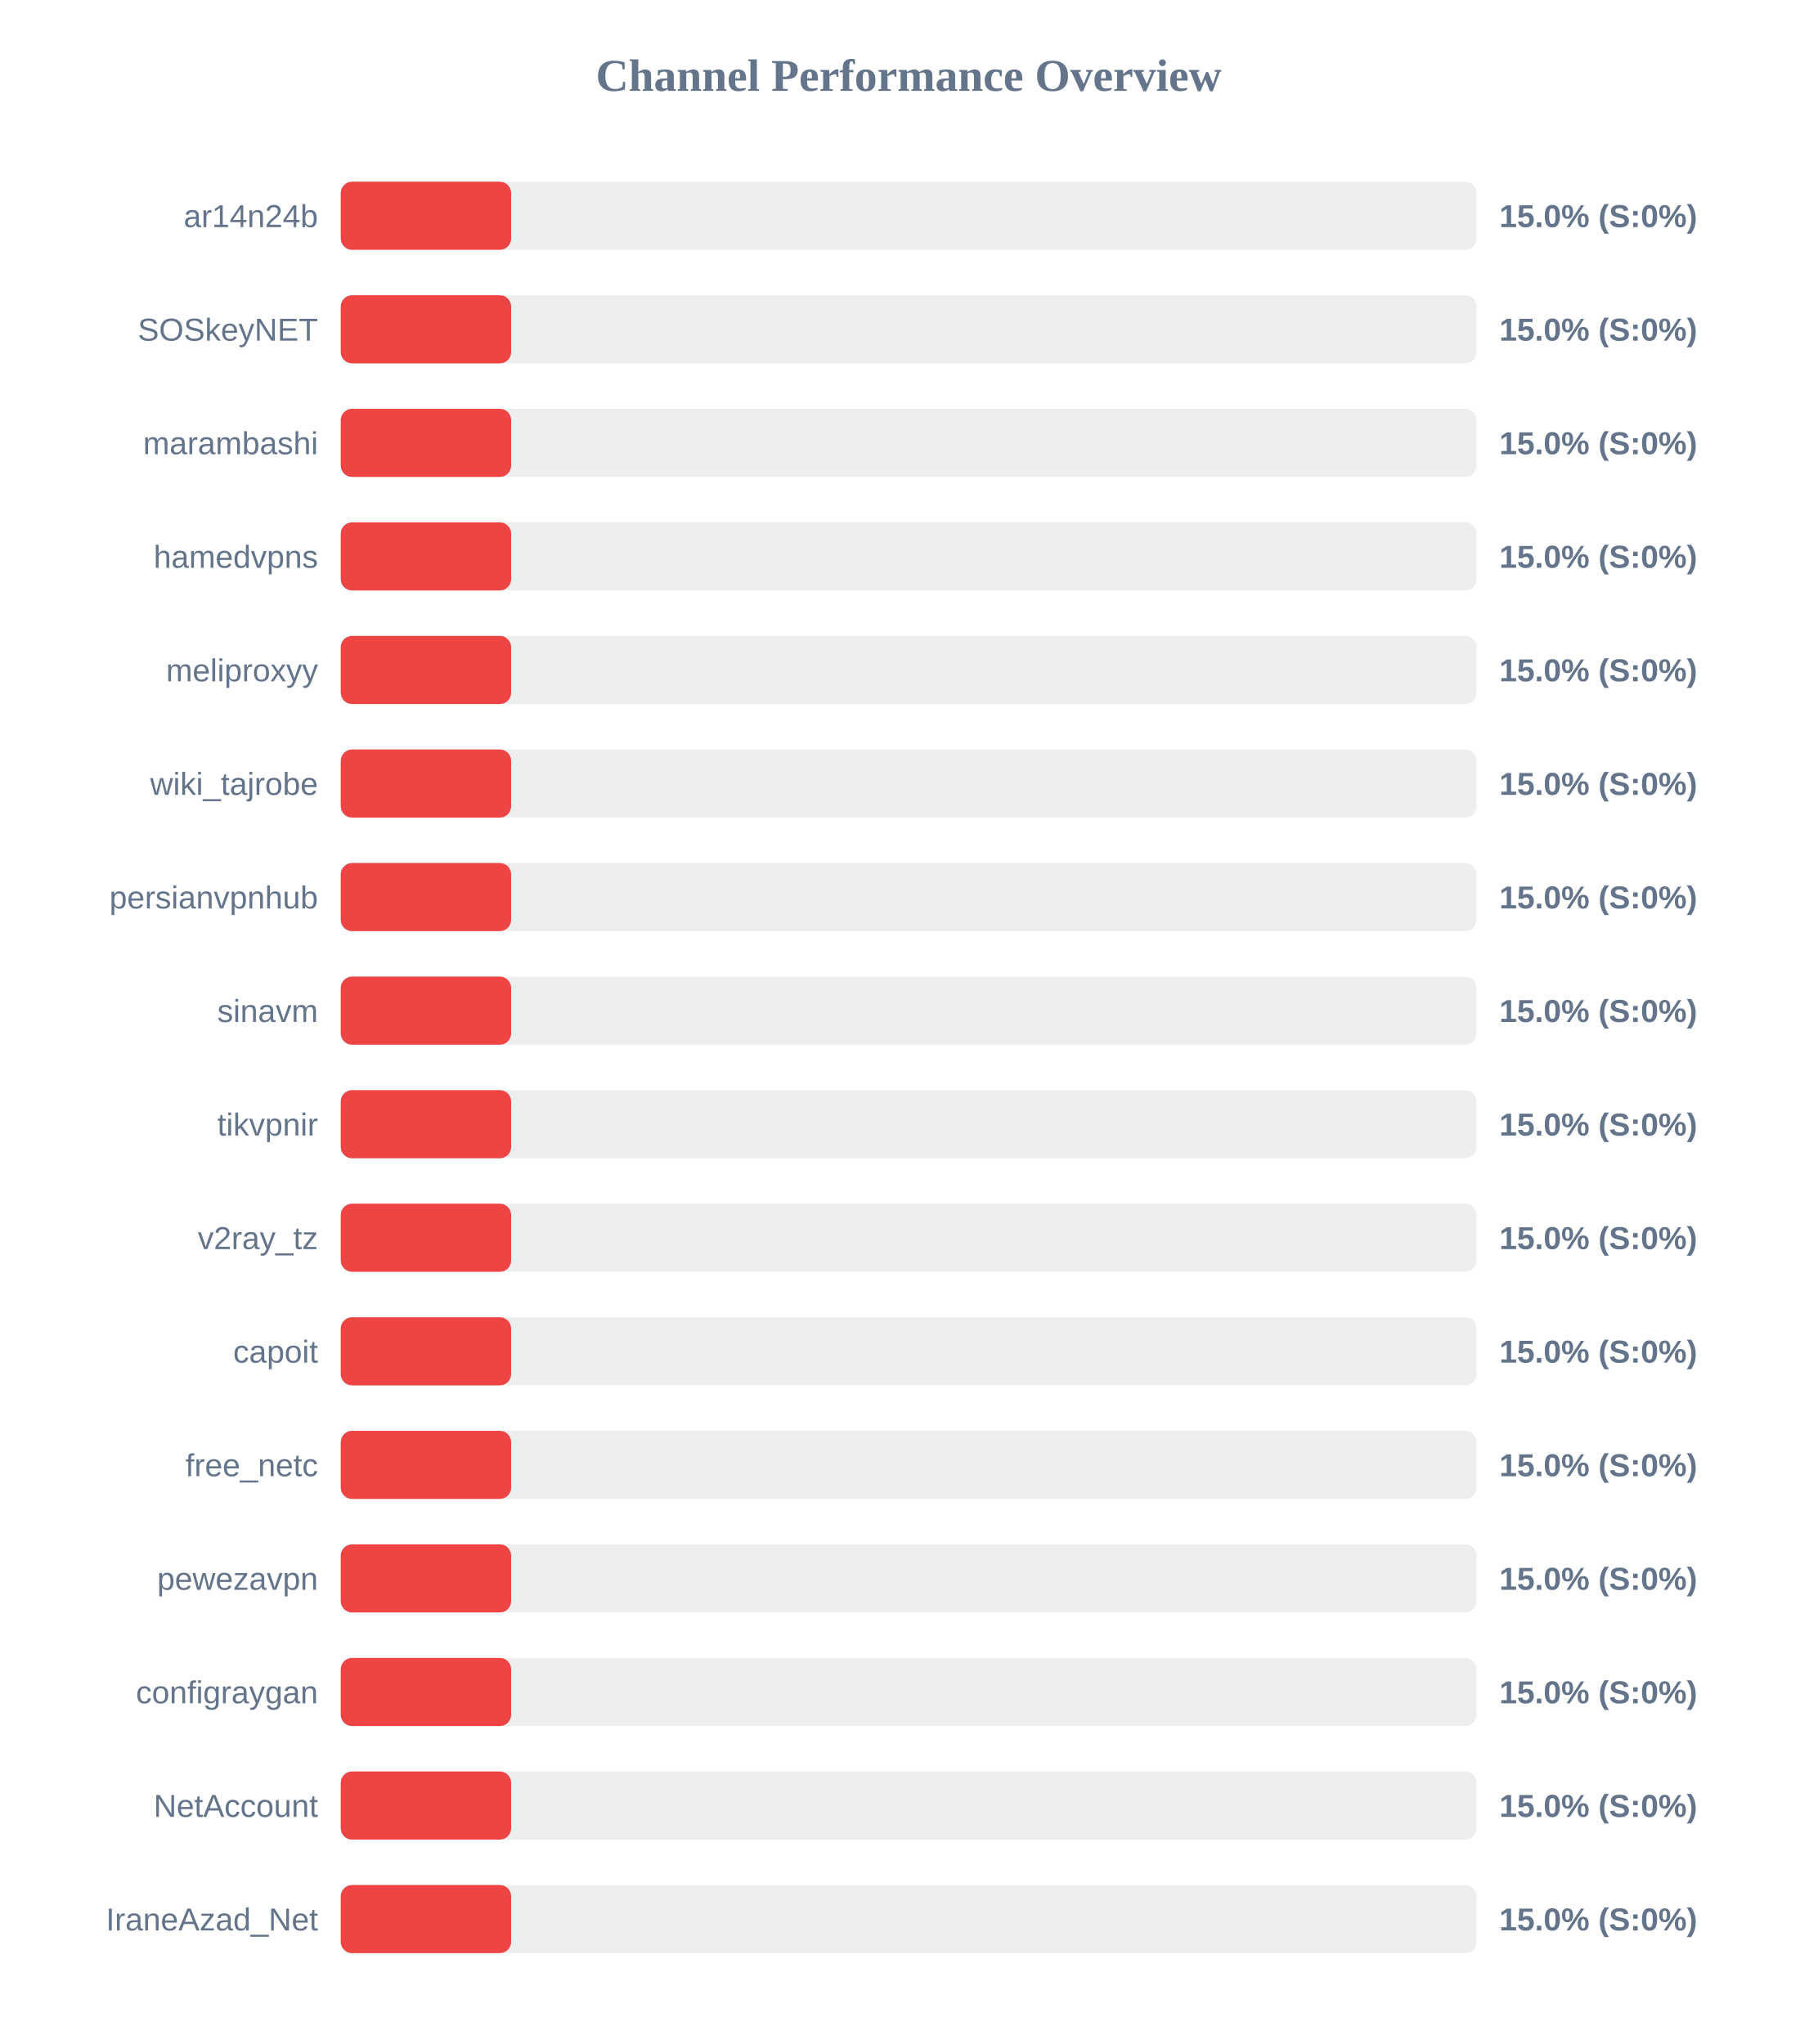
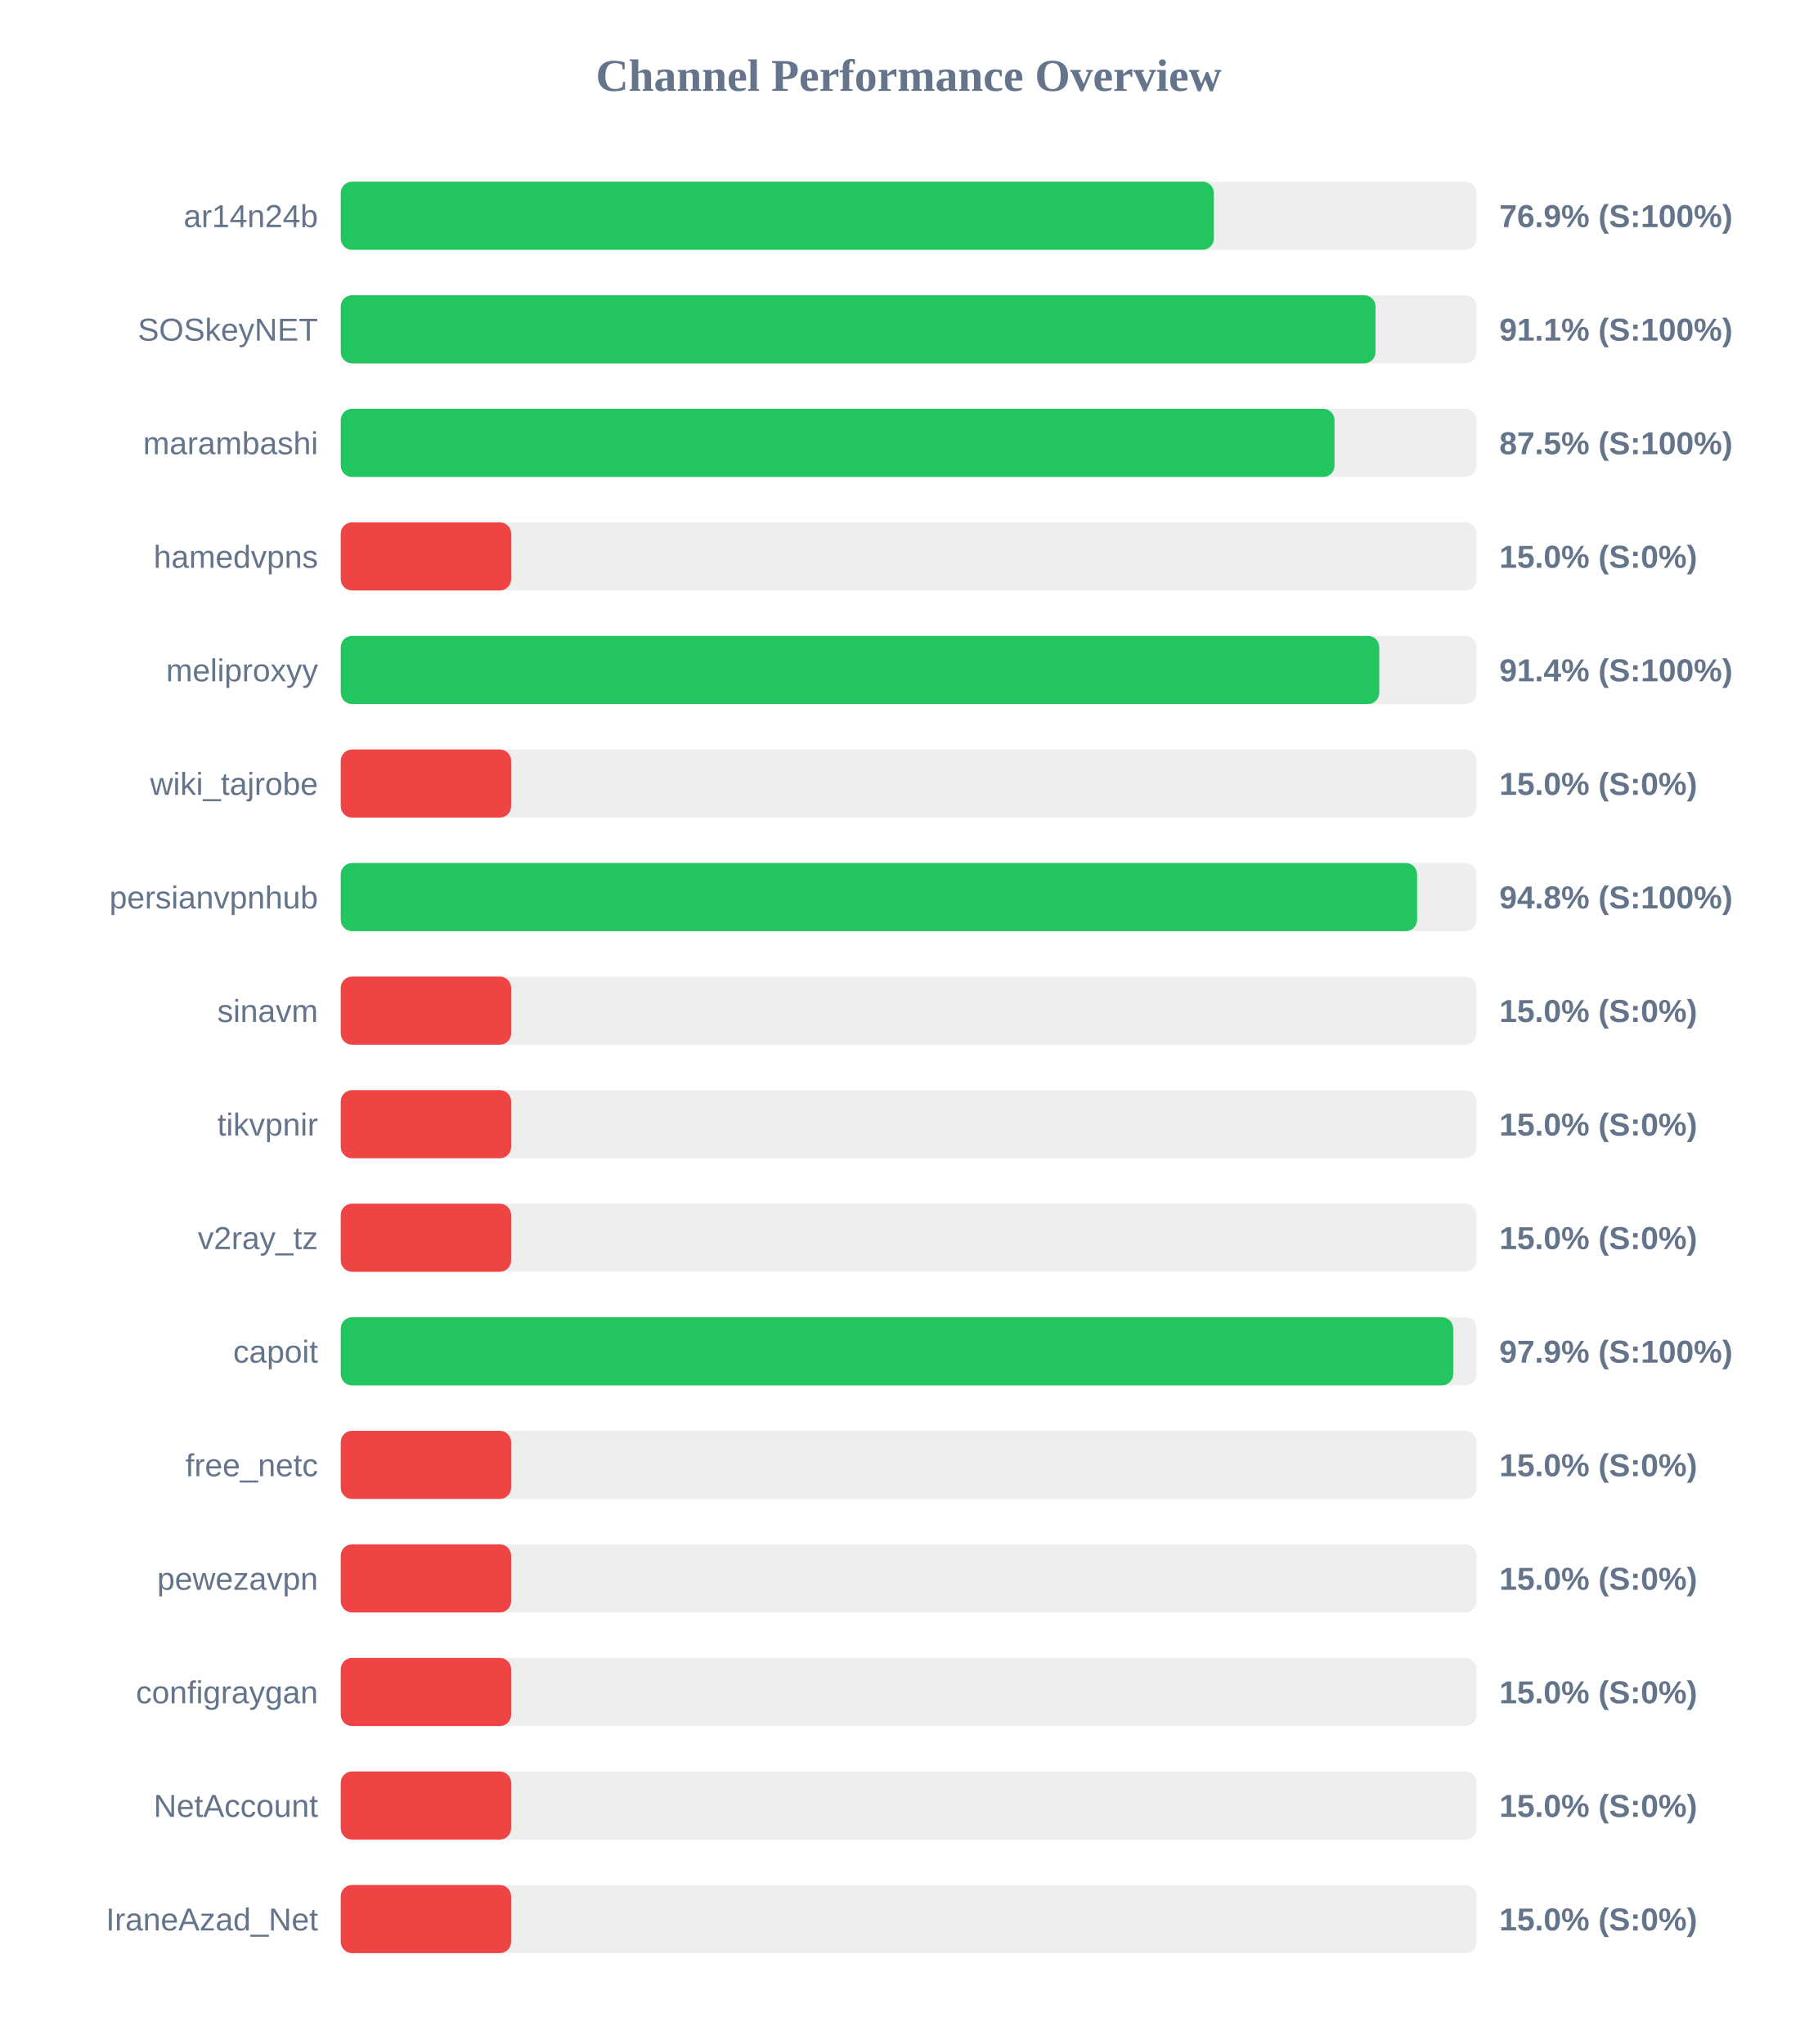
<svg xmlns="http://www.w3.org/2000/svg" width="800" height="900" version="1.1">
  <style>
        .row { font: 14px Arial; fill: #64748b; }
        .score { font: bold 14px Arial; fill: #64748b; }
    </style>
  <text x="400" y="40" text-anchor="middle" font-size="20px" font-weight="bold" fill="#64748b">Channel Performance Overview</text>
  <rect x="150" y="80" width="500" height="30" fill="#eee" rx="5" />
-   <rect x="150" y="80" width="75.0" height="30" fill="#ef4444" rx="5" />
+   <rect x="150" y="80" width="384.35" height="30" fill="#22c55e" rx="5" />
  <text x="140" y="100" text-anchor="end" class="row">ar14n24b</text>
-   <text x="660" y="100" text-anchor="start" class="score">15.0% (S:0%)</text>
+   <text x="660" y="100" text-anchor="start" class="score">76.9% (S:100%)</text>
  <rect x="150" y="130" width="500" height="30" fill="#eee" rx="5" />
-   <rect x="150" y="130" width="75.0" height="30" fill="#ef4444" rx="5" />
+   <rect x="150" y="130" width="455.5" height="30" fill="#22c55e" rx="5" />
  <text x="140" y="150" text-anchor="end" class="row">SOSkeyNET</text>
-   <text x="660" y="150" text-anchor="start" class="score">15.0% (S:0%)</text>
+   <text x="660" y="150" text-anchor="start" class="score">91.1% (S:100%)</text>
  <rect x="150" y="180" width="500" height="30" fill="#eee" rx="5" />
-   <rect x="150" y="180" width="75.0" height="30" fill="#ef4444" rx="5" />
+   <rect x="150" y="180" width="437.45" height="30" fill="#22c55e" rx="5" />
  <text x="140" y="200" text-anchor="end" class="row">marambashi</text>
-   <text x="660" y="200" text-anchor="start" class="score">15.0% (S:0%)</text>
+   <text x="660" y="200" text-anchor="start" class="score">87.5% (S:100%)</text>
  <rect x="150" y="230" width="500" height="30" fill="#eee" rx="5" />
  <rect x="150" y="230" width="75.0" height="30" fill="#ef4444" rx="5" />
  <text x="140" y="250" text-anchor="end" class="row">hamedvpns</text>
  <text x="660" y="250" text-anchor="start" class="score">15.0% (S:0%)</text>
  <rect x="150" y="280" width="500" height="30" fill="#eee" rx="5" />
-   <rect x="150" y="280" width="75.0" height="30" fill="#ef4444" rx="5" />
+   <rect x="150" y="280" width="457.15" height="30" fill="#22c55e" rx="5" />
  <text x="140" y="300" text-anchor="end" class="row">meliproxyy</text>
-   <text x="660" y="300" text-anchor="start" class="score">15.0% (S:0%)</text>
+   <text x="660" y="300" text-anchor="start" class="score">91.4% (S:100%)</text>
  <rect x="150" y="330" width="500" height="30" fill="#eee" rx="5" />
  <rect x="150" y="330" width="75.0" height="30" fill="#ef4444" rx="5" />
  <text x="140" y="350" text-anchor="end" class="row">wiki_tajrobe</text>
  <text x="660" y="350" text-anchor="start" class="score">15.0% (S:0%)</text>
  <rect x="150" y="380" width="500" height="30" fill="#eee" rx="5" />
-   <rect x="150" y="380" width="75.0" height="30" fill="#ef4444" rx="5" />
+   <rect x="150" y="380" width="473.8" height="30" fill="#22c55e" rx="5" />
  <text x="140" y="400" text-anchor="end" class="row">persianvpnhub</text>
-   <text x="660" y="400" text-anchor="start" class="score">15.0% (S:0%)</text>
+   <text x="660" y="400" text-anchor="start" class="score">94.8% (S:100%)</text>
  <rect x="150" y="430" width="500" height="30" fill="#eee" rx="5" />
  <rect x="150" y="430" width="75.0" height="30" fill="#ef4444" rx="5" />
  <text x="140" y="450" text-anchor="end" class="row">sinavm</text>
  <text x="660" y="450" text-anchor="start" class="score">15.0% (S:0%)</text>
  <rect x="150" y="480" width="500" height="30" fill="#eee" rx="5" />
  <rect x="150" y="480" width="75.0" height="30" fill="#ef4444" rx="5" />
  <text x="140" y="500" text-anchor="end" class="row">tikvpnir</text>
  <text x="660" y="500" text-anchor="start" class="score">15.0% (S:0%)</text>
  <rect x="150" y="530" width="500" height="30" fill="#eee" rx="5" />
  <rect x="150" y="530" width="75.0" height="30" fill="#ef4444" rx="5" />
  <text x="140" y="550" text-anchor="end" class="row">v2ray_tz</text>
  <text x="660" y="550" text-anchor="start" class="score">15.0% (S:0%)</text>
  <rect x="150" y="580" width="500" height="30" fill="#eee" rx="5" />
-   <rect x="150" y="580" width="75.0" height="30" fill="#ef4444" rx="5" />
+   <rect x="150" y="580" width="489.7" height="30" fill="#22c55e" rx="5" />
  <text x="140" y="600" text-anchor="end" class="row">capoit</text>
-   <text x="660" y="600" text-anchor="start" class="score">15.0% (S:0%)</text>
+   <text x="660" y="600" text-anchor="start" class="score">97.9% (S:100%)</text>
  <rect x="150" y="630" width="500" height="30" fill="#eee" rx="5" />
  <rect x="150" y="630" width="75.0" height="30" fill="#ef4444" rx="5" />
  <text x="140" y="650" text-anchor="end" class="row">free_netc</text>
  <text x="660" y="650" text-anchor="start" class="score">15.0% (S:0%)</text>
  <rect x="150" y="680" width="500" height="30" fill="#eee" rx="5" />
  <rect x="150" y="680" width="75.0" height="30" fill="#ef4444" rx="5" />
  <text x="140" y="700" text-anchor="end" class="row">pewezavpn</text>
  <text x="660" y="700" text-anchor="start" class="score">15.0% (S:0%)</text>
  <rect x="150" y="730" width="500" height="30" fill="#eee" rx="5" />
  <rect x="150" y="730" width="75.0" height="30" fill="#ef4444" rx="5" />
  <text x="140" y="750" text-anchor="end" class="row">configraygan</text>
  <text x="660" y="750" text-anchor="start" class="score">15.0% (S:0%)</text>
  <rect x="150" y="780" width="500" height="30" fill="#eee" rx="5" />
  <rect x="150" y="780" width="75.0" height="30" fill="#ef4444" rx="5" />
  <text x="140" y="800" text-anchor="end" class="row">NetAccount</text>
  <text x="660" y="800" text-anchor="start" class="score">15.0% (S:0%)</text>
  <rect x="150" y="830" width="500" height="30" fill="#eee" rx="5" />
  <rect x="150" y="830" width="75.0" height="30" fill="#ef4444" rx="5" />
  <text x="140" y="850" text-anchor="end" class="row">IraneAzad_Net</text>
  <text x="660" y="850" text-anchor="start" class="score">15.0% (S:0%)</text>
</svg>
